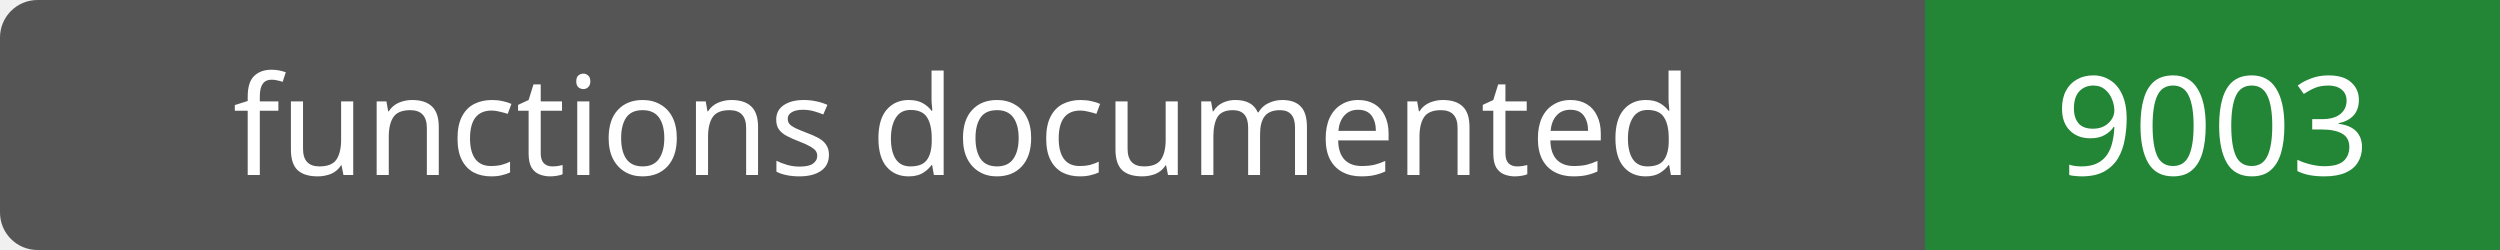
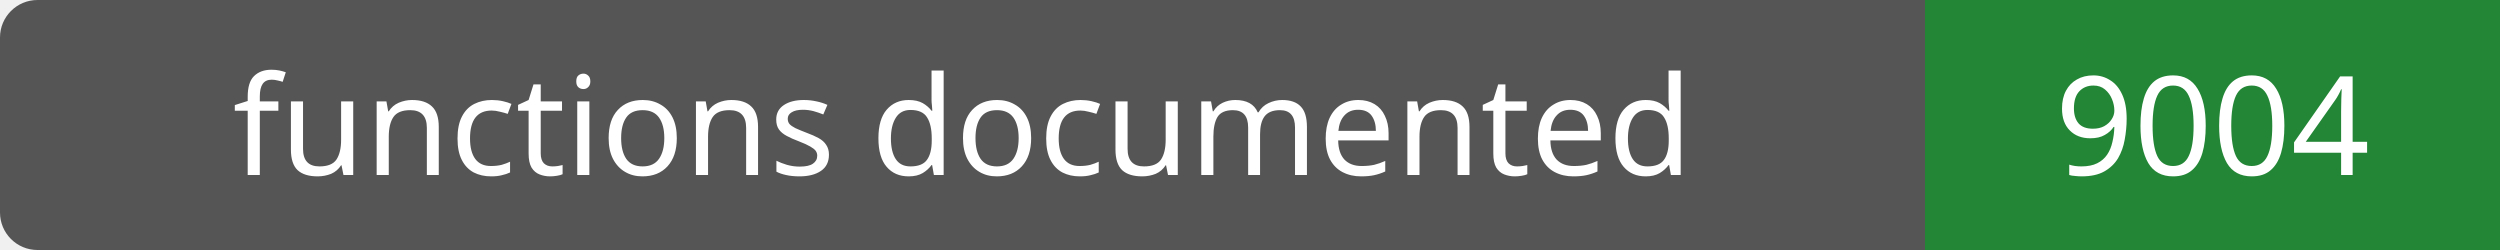
- <svg xmlns="http://www.w3.org/2000/svg" width="200" height="20" role="img" aria-label="functions documented: 9003">
+ <svg xmlns="http://www.w3.org/2000/svg" width="200" height="20" role="img" aria-label="functions documented: 9004">
  <rect width="200" height="20" rx="3" fill="#555" />
  <path fill="#238636" d="M154 0h46v20H154z" />
  <g fill="#fff" text-anchor="middle" font-family="Verdana,sans-serif" font-size="11">
    <text x="77.0" y="14">functions documented</text>
-     <text x="177.0" y="14">9003</text>
+     <text x="177.0" y="14">9004</text>
  </g>
</svg>
